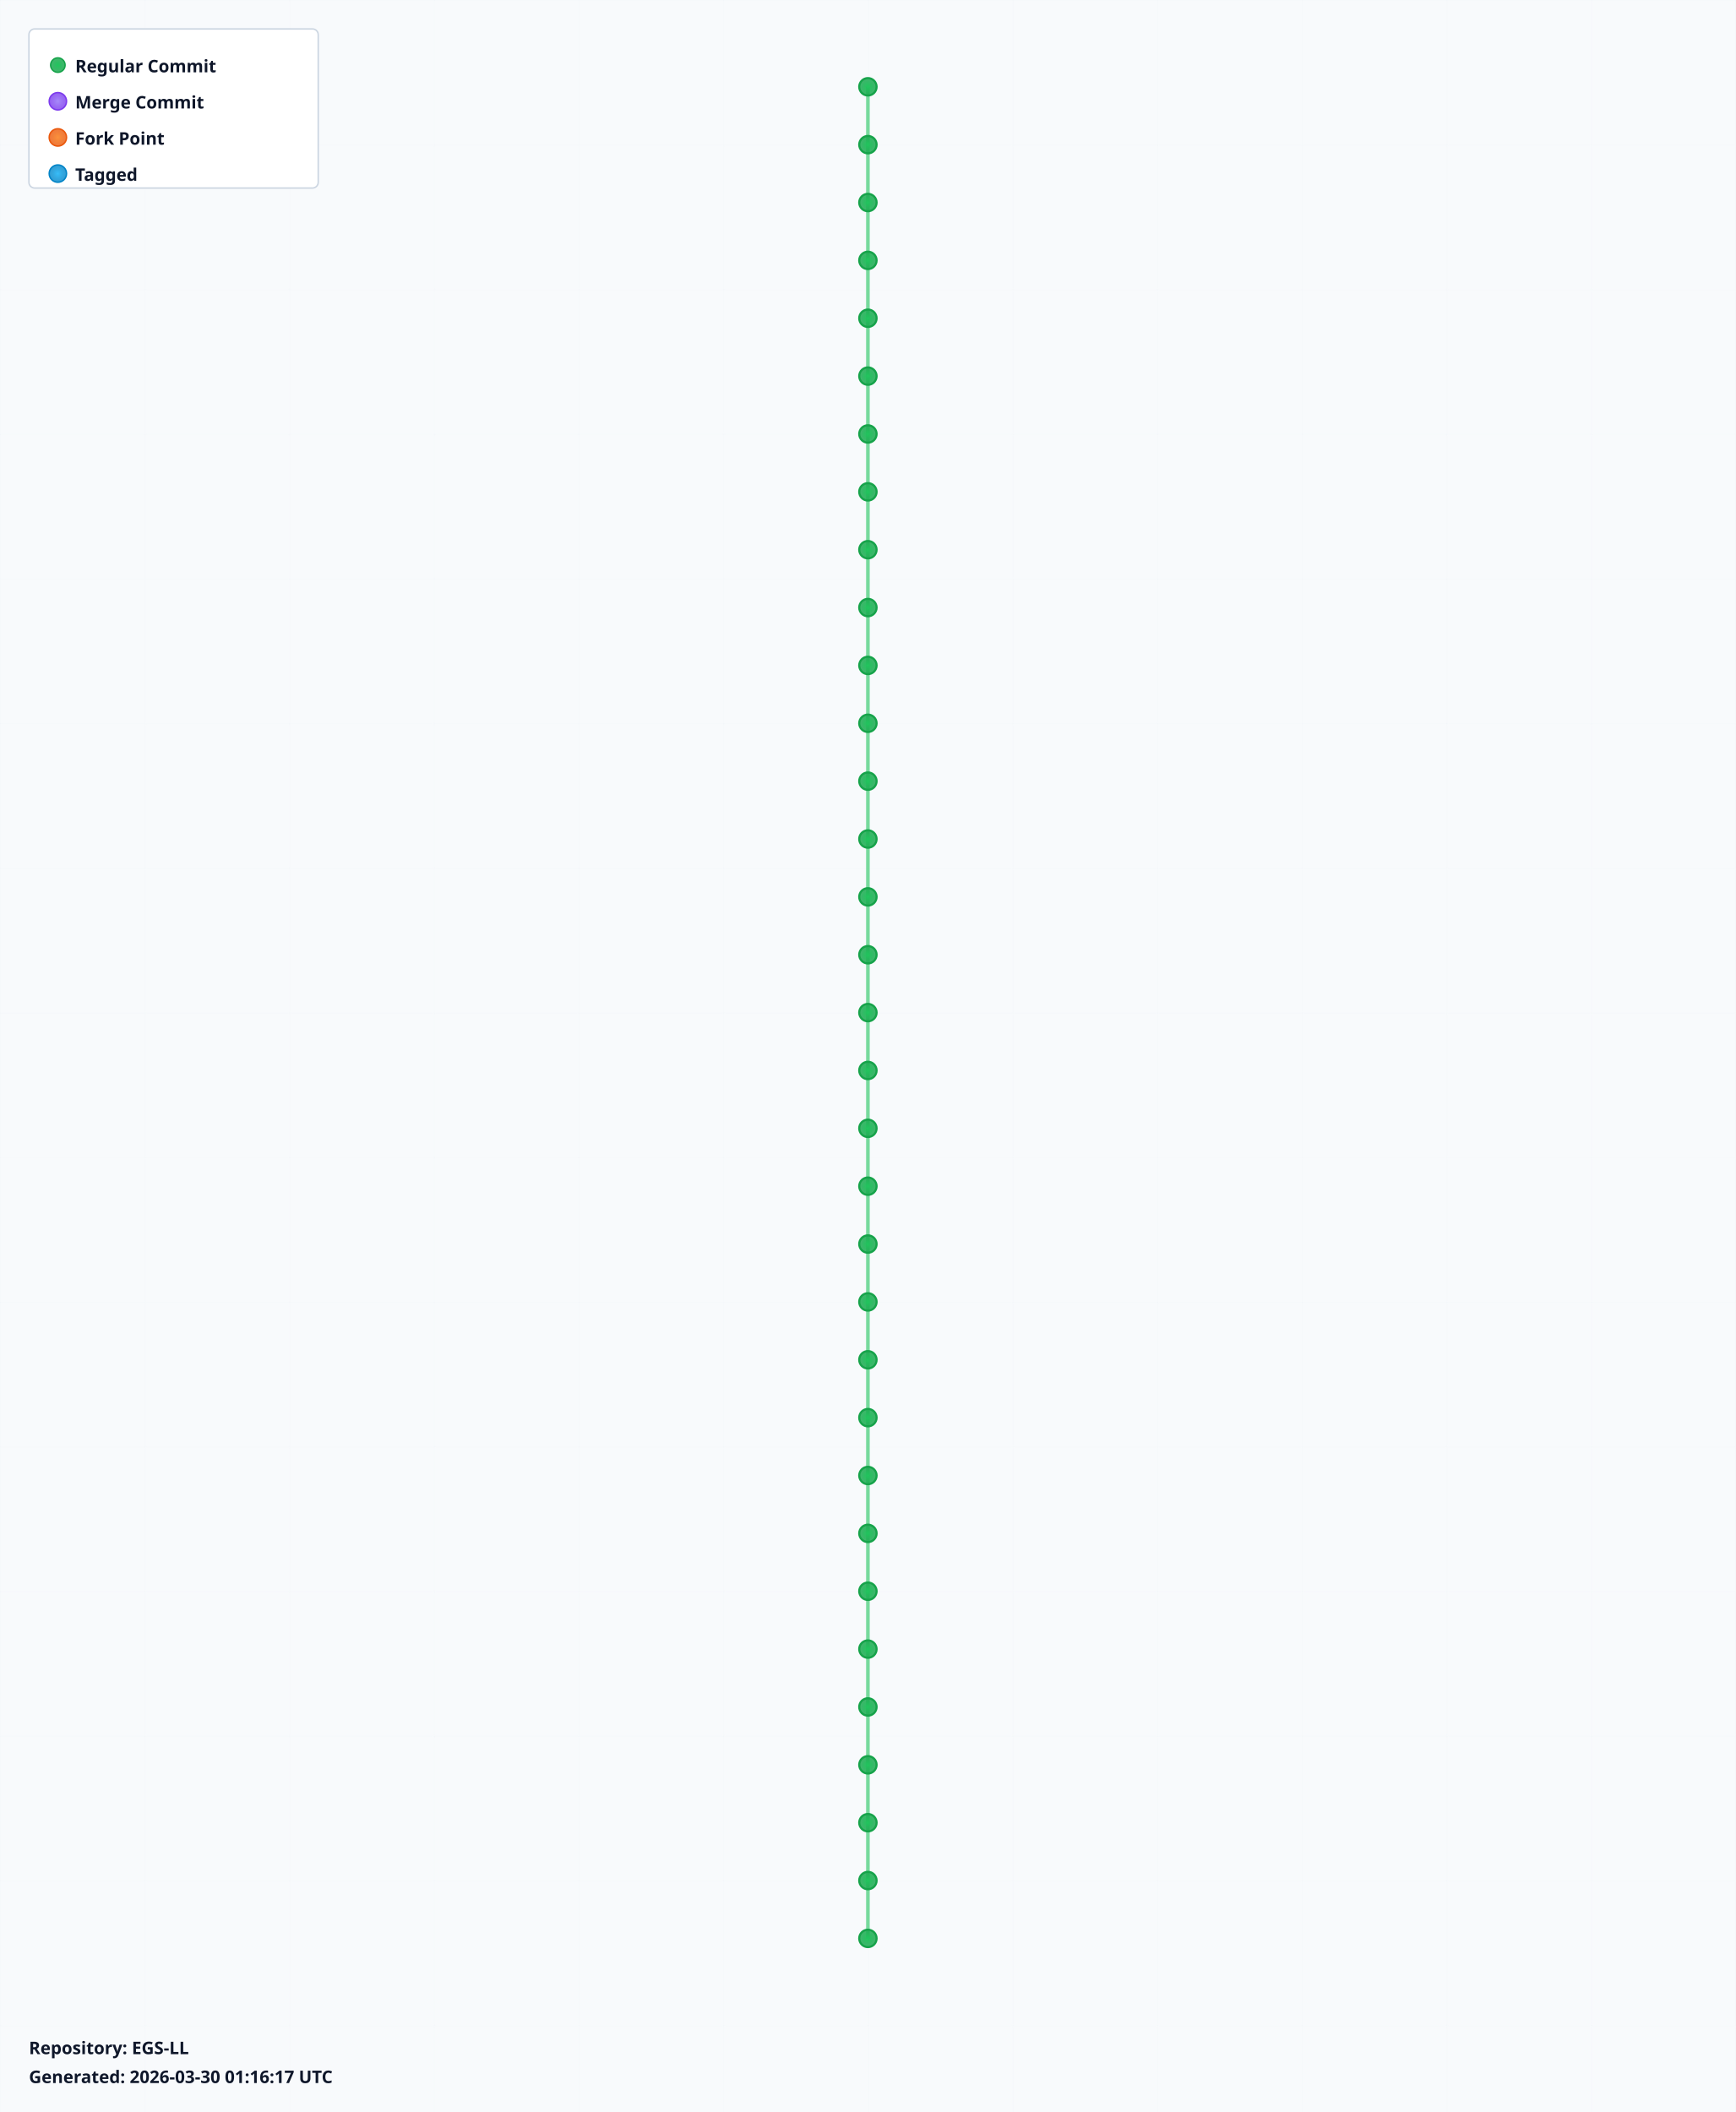
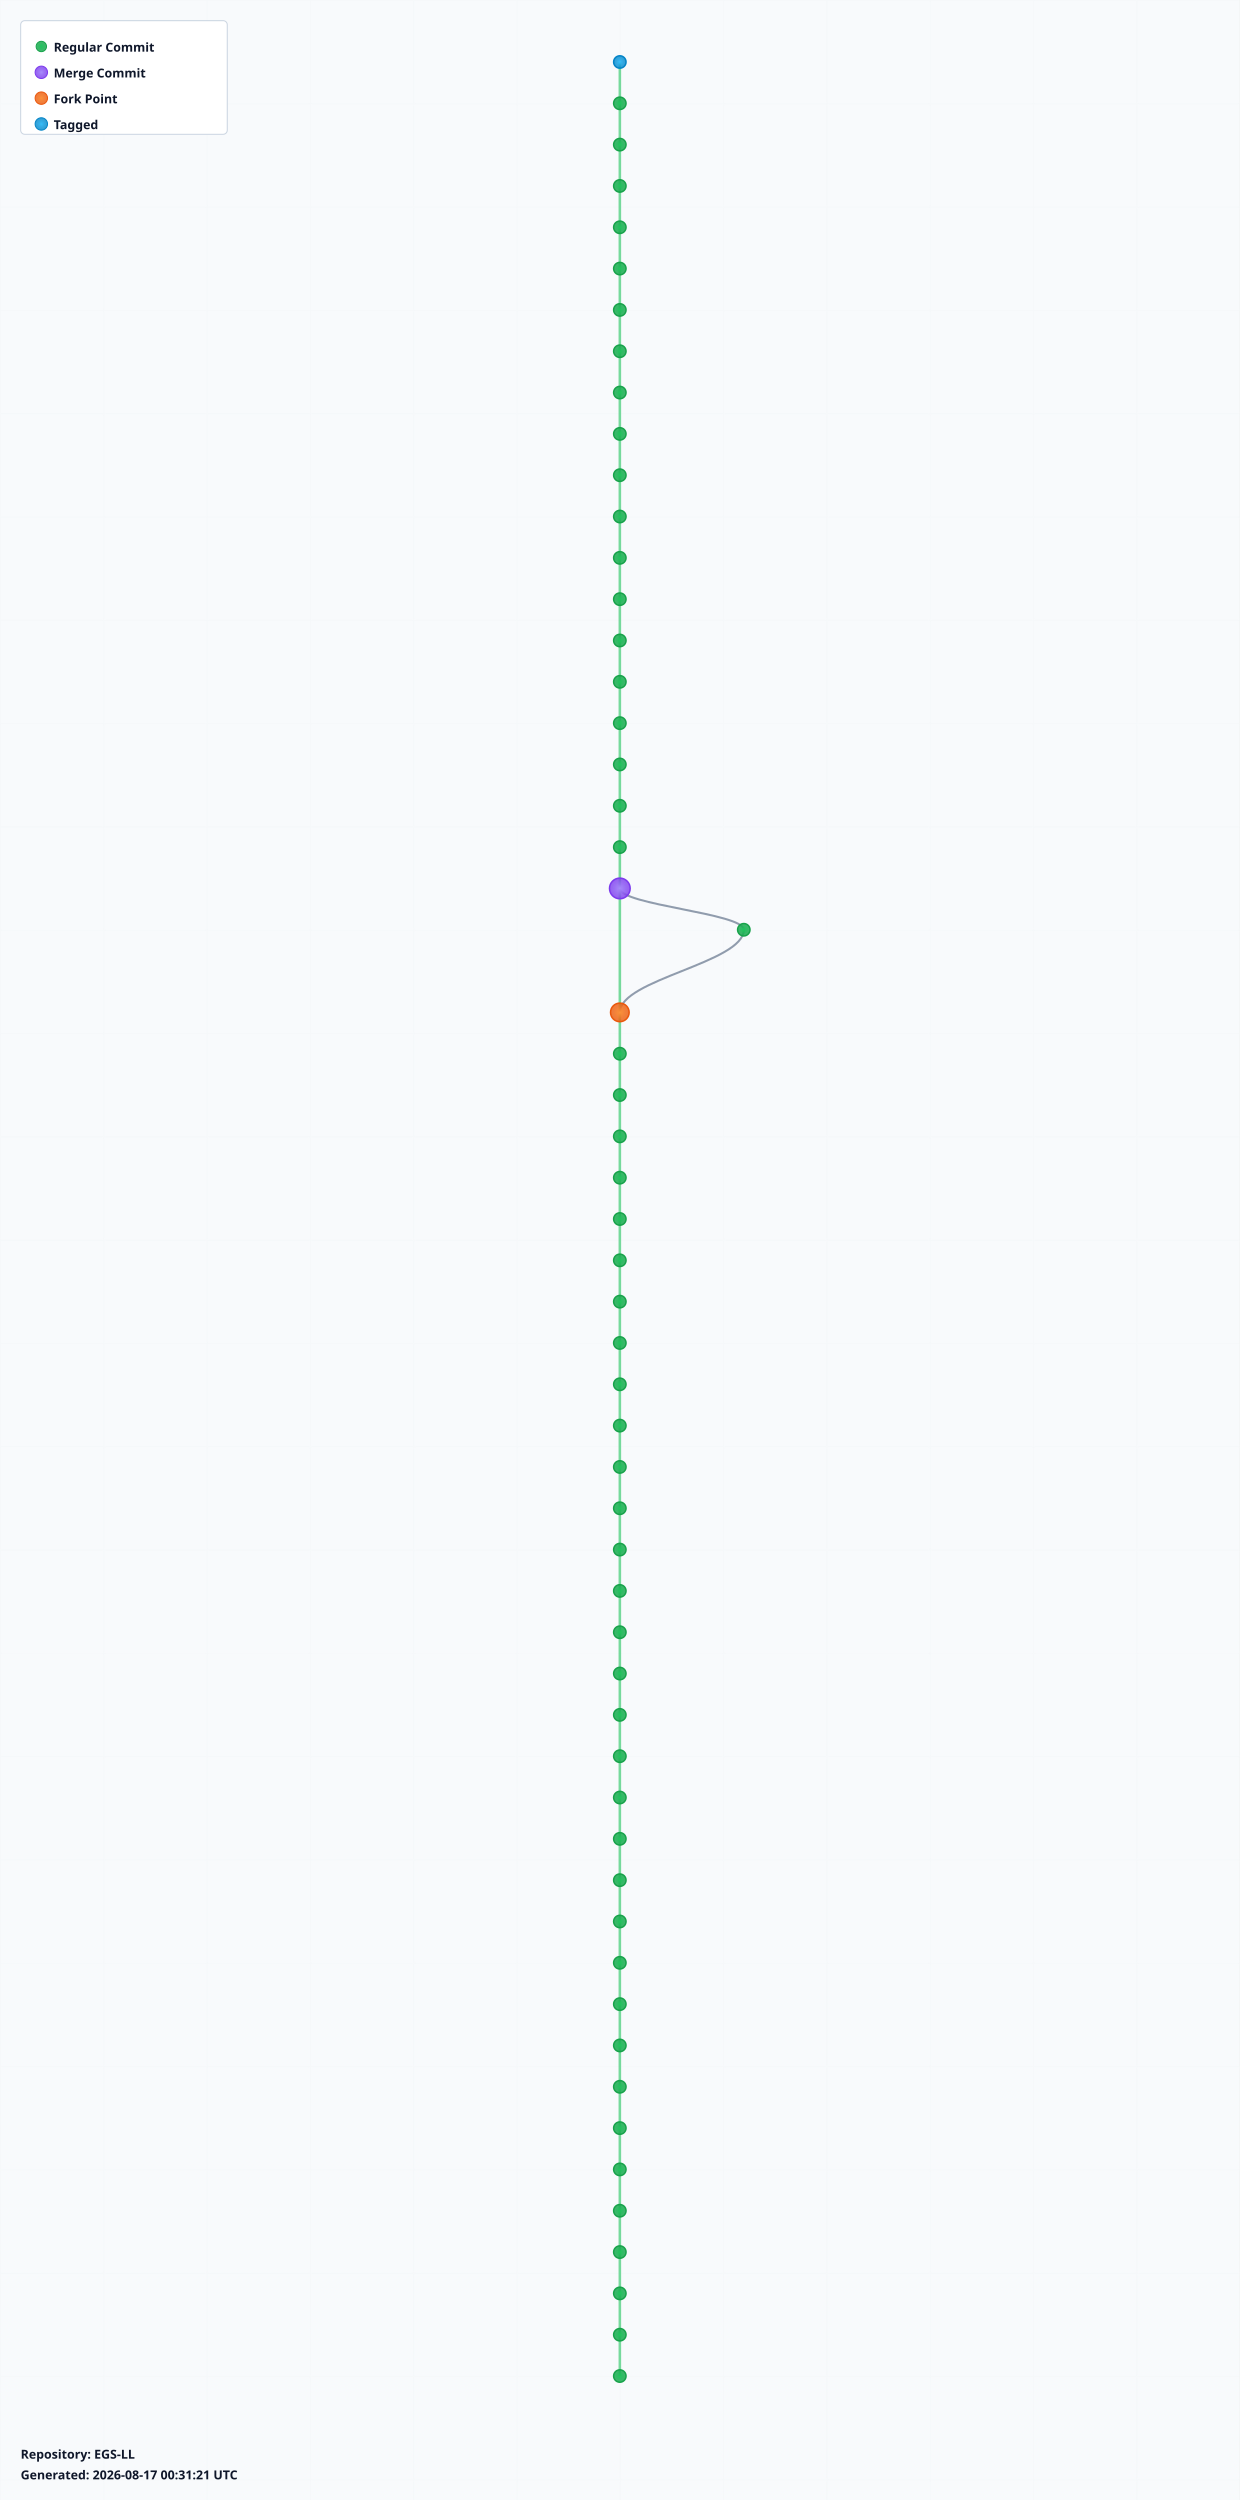
- <svg xmlns="http://www.w3.org/2000/svg" width="1200" height="1460" viewBox="0 0 1200 1460">
+ <svg xmlns="http://www.w3.org/2000/svg" width="1200" height="2420" viewBox="0 0 1200 2420">
  <defs>
    <radialGradient id="leafGradient">
      <stop offset="0%" style="stop-color:#22c55e;stop-opacity:1" />
      <stop offset="100%" style="stop-color:#16a34a;stop-opacity:0.8" />
    </radialGradient>
    <radialGradient id="mergeGradient">
      <stop offset="0%" style="stop-color:#a78bfa;stop-opacity:1" />
      <stop offset="100%" style="stop-color:#7c3aed;stop-opacity:0.8" />
    </radialGradient>
    <radialGradient id="forkGradient">
      <stop offset="0%" style="stop-color:#fb923c;stop-opacity:1" />
      <stop offset="100%" style="stop-color:#ea580c;stop-opacity:0.8" />
    </radialGradient>
    <radialGradient id="tagGradient">
      <stop offset="0%" style="stop-color:#38bdf8;stop-opacity:1" />
      <stop offset="100%" style="stop-color:#0284c7;stop-opacity:0.8" />
    </radialGradient>
    <style>
      .branch-line { stroke: #64748b; stroke-width: 2; fill: none; opacity: 0.7; }
      .trunk-line { stroke: #22c55e; stroke-width: 2.5; fill: none; opacity: 0.6; }
      .commit-leaf { cursor: pointer; }
      .commit-leaf:hover { filter: brightness(1.5); }
      .branch-label { font-family: sans-serif; font-size: 12px; font-weight: bold; fill: #0f172a; }
    </style>
  </defs>
-   <rect width="1200" height="1460" fill="#f8fafc" />
+   <rect width="1200" height="2420" fill="#f8fafc" />
  <defs>
    <pattern id="grid" width="100" height="100" patternUnits="userSpaceOnUse">
      <path d="M 100 0 L 0 0 0 100" fill="none" stroke="#e2e8f0" stroke-width="0.5" opacity="0.3" />
    </pattern>
  </defs>
-   <rect width="1200" height="1460" fill="url(#grid)" />
+   <rect width="1200" height="2420" fill="url(#grid)" />
  <g id="branches">
    <line class="trunk-line" x1="600" y1="60" x2="600" y2="100" />
    <line class="trunk-line" x1="600" y1="100" x2="600" y2="140" />
    <line class="trunk-line" x1="600" y1="140" x2="600" y2="180" />
    <line class="trunk-line" x1="600" y1="180" x2="600" y2="220" />
    <line class="trunk-line" x1="600" y1="220" x2="600" y2="260" />
    <line class="trunk-line" x1="600" y1="260" x2="600" y2="300" />
    <line class="trunk-line" x1="600" y1="300" x2="600" y2="340" />
    <line class="trunk-line" x1="600" y1="340" x2="600" y2="380" />
    <line class="trunk-line" x1="600" y1="380" x2="600" y2="420" />
    <line class="trunk-line" x1="600" y1="420" x2="600" y2="460" />
    <line class="trunk-line" x1="600" y1="460" x2="600" y2="500" />
    <line class="trunk-line" x1="600" y1="500" x2="600" y2="540" />
    <line class="trunk-line" x1="600" y1="540" x2="600" y2="580" />
    <line class="trunk-line" x1="600" y1="580" x2="600" y2="620" />
    <line class="trunk-line" x1="600" y1="620" x2="600" y2="660" />
    <line class="trunk-line" x1="600" y1="660" x2="600" y2="700" />
    <line class="trunk-line" x1="600" y1="700" x2="600" y2="740" />
    <line class="trunk-line" x1="600" y1="740" x2="600" y2="780" />
    <line class="trunk-line" x1="600" y1="780" x2="600" y2="820" />
    <line class="trunk-line" x1="600" y1="820" x2="600" y2="860" />
-     <line class="trunk-line" x1="600" y1="860" x2="600" y2="900" />
-     <line class="trunk-line" x1="600" y1="900" x2="600" y2="940" />
-     <line class="trunk-line" x1="600" y1="940" x2="600" y2="980" />
+     <line class="trunk-line" x1="600" y1="860" x2="600" y2="980" />
+     <path class="branch-line" d="M 600 860 C 600 876, 720 884, 720 900" />
+     <path class="branch-line" d="M 720 900 C 720 932, 600 948, 600 980" />
    <line class="trunk-line" x1="600" y1="980" x2="600" y2="1020" />
    <line class="trunk-line" x1="600" y1="1020" x2="600" y2="1060" />
    <line class="trunk-line" x1="600" y1="1060" x2="600" y2="1100" />
    <line class="trunk-line" x1="600" y1="1100" x2="600" y2="1140" />
    <line class="trunk-line" x1="600" y1="1140" x2="600" y2="1180" />
    <line class="trunk-line" x1="600" y1="1180" x2="600" y2="1220" />
    <line class="trunk-line" x1="600" y1="1220" x2="600" y2="1260" />
    <line class="trunk-line" x1="600" y1="1260" x2="600" y2="1300" />
    <line class="trunk-line" x1="600" y1="1300" x2="600" y2="1340" />
+     <line class="trunk-line" x1="600" y1="1340" x2="600" y2="1380" />
+     <line class="trunk-line" x1="600" y1="1380" x2="600" y2="1420" />
+     <line class="trunk-line" x1="600" y1="1420" x2="600" y2="1460" />
+     <line class="trunk-line" x1="600" y1="1460" x2="600" y2="1500" />
+     <line class="trunk-line" x1="600" y1="1500" x2="600" y2="1540" />
+     <line class="trunk-line" x1="600" y1="1540" x2="600" y2="1580" />
+     <line class="trunk-line" x1="600" y1="1580" x2="600" y2="1620" />
+     <line class="trunk-line" x1="600" y1="1620" x2="600" y2="1660" />
+     <line class="trunk-line" x1="600" y1="1660" x2="600" y2="1700" />
+     <line class="trunk-line" x1="600" y1="1700" x2="600" y2="1740" />
+     <line class="trunk-line" x1="600" y1="1740" x2="600" y2="1780" />
+     <line class="trunk-line" x1="600" y1="1780" x2="600" y2="1820" />
+     <line class="trunk-line" x1="600" y1="1820" x2="600" y2="1860" />
+     <line class="trunk-line" x1="600" y1="1860" x2="600" y2="1900" />
+     <line class="trunk-line" x1="600" y1="1900" x2="600" y2="1940" />
+     <line class="trunk-line" x1="600" y1="1940" x2="600" y2="1980" />
+     <line class="trunk-line" x1="600" y1="1980" x2="600" y2="2020" />
+     <line class="trunk-line" x1="600" y1="2020" x2="600" y2="2060" />
+     <line class="trunk-line" x1="600" y1="2060" x2="600" y2="2100" />
+     <line class="trunk-line" x1="600" y1="2100" x2="600" y2="2140" />
+     <line class="trunk-line" x1="600" y1="2140" x2="600" y2="2180" />
+     <line class="trunk-line" x1="600" y1="2180" x2="600" y2="2220" />
+     <line class="trunk-line" x1="600" y1="2220" x2="600" y2="2260" />
+     <line class="trunk-line" x1="600" y1="2260" x2="600" y2="2300" />
  </g>
  <g id="commits">
-     <circle class="commit-leaf" cx="600" cy="60" r="6" fill="url(#leafGradient)" stroke="#16a34a" stroke-width="1.5" />
+     <circle class="commit-leaf" cx="600" cy="60" r="6" fill="url(#tagGradient)" stroke="#0284c7" stroke-width="1.5" />
    <circle class="commit-leaf" cx="600" cy="100" r="6" fill="url(#leafGradient)" stroke="#16a34a" stroke-width="1.5" />
    <circle class="commit-leaf" cx="600" cy="140" r="6" fill="url(#leafGradient)" stroke="#16a34a" stroke-width="1.5" />
    <circle class="commit-leaf" cx="600" cy="180" r="6" fill="url(#leafGradient)" stroke="#16a34a" stroke-width="1.5" />
    <circle class="commit-leaf" cx="600" cy="220" r="6" fill="url(#leafGradient)" stroke="#16a34a" stroke-width="1.5" />
    <circle class="commit-leaf" cx="600" cy="260" r="6" fill="url(#leafGradient)" stroke="#16a34a" stroke-width="1.5" />
    <circle class="commit-leaf" cx="600" cy="300" r="6" fill="url(#leafGradient)" stroke="#16a34a" stroke-width="1.5" />
    <circle class="commit-leaf" cx="600" cy="340" r="6" fill="url(#leafGradient)" stroke="#16a34a" stroke-width="1.5" />
    <circle class="commit-leaf" cx="600" cy="380" r="6" fill="url(#leafGradient)" stroke="#16a34a" stroke-width="1.5" />
    <circle class="commit-leaf" cx="600" cy="420" r="6" fill="url(#leafGradient)" stroke="#16a34a" stroke-width="1.5" />
    <circle class="commit-leaf" cx="600" cy="460" r="6" fill="url(#leafGradient)" stroke="#16a34a" stroke-width="1.5" />
    <circle class="commit-leaf" cx="600" cy="500" r="6" fill="url(#leafGradient)" stroke="#16a34a" stroke-width="1.5" />
    <circle class="commit-leaf" cx="600" cy="540" r="6" fill="url(#leafGradient)" stroke="#16a34a" stroke-width="1.5" />
    <circle class="commit-leaf" cx="600" cy="580" r="6" fill="url(#leafGradient)" stroke="#16a34a" stroke-width="1.5" />
    <circle class="commit-leaf" cx="600" cy="620" r="6" fill="url(#leafGradient)" stroke="#16a34a" stroke-width="1.5" />
    <circle class="commit-leaf" cx="600" cy="660" r="6" fill="url(#leafGradient)" stroke="#16a34a" stroke-width="1.5" />
    <circle class="commit-leaf" cx="600" cy="700" r="6" fill="url(#leafGradient)" stroke="#16a34a" stroke-width="1.5" />
    <circle class="commit-leaf" cx="600" cy="740" r="6" fill="url(#leafGradient)" stroke="#16a34a" stroke-width="1.5" />
    <circle class="commit-leaf" cx="600" cy="780" r="6" fill="url(#leafGradient)" stroke="#16a34a" stroke-width="1.5" />
    <circle class="commit-leaf" cx="600" cy="820" r="6" fill="url(#leafGradient)" stroke="#16a34a" stroke-width="1.5" />
-     <circle class="commit-leaf" cx="600" cy="860" r="6" fill="url(#leafGradient)" stroke="#16a34a" stroke-width="1.5" />
-     <circle class="commit-leaf" cx="600" cy="900" r="6" fill="url(#leafGradient)" stroke="#16a34a" stroke-width="1.5" />
-     <circle class="commit-leaf" cx="600" cy="940" r="6" fill="url(#leafGradient)" stroke="#16a34a" stroke-width="1.5" />
-     <circle class="commit-leaf" cx="600" cy="980" r="6" fill="url(#leafGradient)" stroke="#16a34a" stroke-width="1.5" />
+     <circle class="commit-leaf" cx="600" cy="860" r="10" fill="url(#mergeGradient)" stroke="#7c3aed" stroke-width="1.5" />
+     <circle class="commit-leaf" cx="720" cy="900" r="6" fill="url(#leafGradient)" stroke="#16a34a" stroke-width="1.5" />
+     <circle class="commit-leaf" cx="600" cy="980" r="9" fill="url(#forkGradient)" stroke="#ea580c" stroke-width="1.5" />
    <circle class="commit-leaf" cx="600" cy="1020" r="6" fill="url(#leafGradient)" stroke="#16a34a" stroke-width="1.5" />
    <circle class="commit-leaf" cx="600" cy="1060" r="6" fill="url(#leafGradient)" stroke="#16a34a" stroke-width="1.5" />
    <circle class="commit-leaf" cx="600" cy="1100" r="6" fill="url(#leafGradient)" stroke="#16a34a" stroke-width="1.5" />
    <circle class="commit-leaf" cx="600" cy="1140" r="6" fill="url(#leafGradient)" stroke="#16a34a" stroke-width="1.5" />
    <circle class="commit-leaf" cx="600" cy="1180" r="6" fill="url(#leafGradient)" stroke="#16a34a" stroke-width="1.5" />
    <circle class="commit-leaf" cx="600" cy="1220" r="6" fill="url(#leafGradient)" stroke="#16a34a" stroke-width="1.5" />
    <circle class="commit-leaf" cx="600" cy="1260" r="6" fill="url(#leafGradient)" stroke="#16a34a" stroke-width="1.5" />
    <circle class="commit-leaf" cx="600" cy="1300" r="6" fill="url(#leafGradient)" stroke="#16a34a" stroke-width="1.5" />
    <circle class="commit-leaf" cx="600" cy="1340" r="6" fill="url(#leafGradient)" stroke="#16a34a" stroke-width="1.5" />
+     <circle class="commit-leaf" cx="600" cy="1380" r="6" fill="url(#leafGradient)" stroke="#16a34a" stroke-width="1.5" />
+     <circle class="commit-leaf" cx="600" cy="1420" r="6" fill="url(#leafGradient)" stroke="#16a34a" stroke-width="1.5" />
+     <circle class="commit-leaf" cx="600" cy="1460" r="6" fill="url(#leafGradient)" stroke="#16a34a" stroke-width="1.5" />
+     <circle class="commit-leaf" cx="600" cy="1500" r="6" fill="url(#leafGradient)" stroke="#16a34a" stroke-width="1.5" />
+     <circle class="commit-leaf" cx="600" cy="1540" r="6" fill="url(#leafGradient)" stroke="#16a34a" stroke-width="1.5" />
+     <circle class="commit-leaf" cx="600" cy="1580" r="6" fill="url(#leafGradient)" stroke="#16a34a" stroke-width="1.5" />
+     <circle class="commit-leaf" cx="600" cy="1620" r="6" fill="url(#leafGradient)" stroke="#16a34a" stroke-width="1.5" />
+     <circle class="commit-leaf" cx="600" cy="1660" r="6" fill="url(#leafGradient)" stroke="#16a34a" stroke-width="1.5" />
+     <circle class="commit-leaf" cx="600" cy="1700" r="6" fill="url(#leafGradient)" stroke="#16a34a" stroke-width="1.5" />
+     <circle class="commit-leaf" cx="600" cy="1740" r="6" fill="url(#leafGradient)" stroke="#16a34a" stroke-width="1.5" />
+     <circle class="commit-leaf" cx="600" cy="1780" r="6" fill="url(#leafGradient)" stroke="#16a34a" stroke-width="1.5" />
+     <circle class="commit-leaf" cx="600" cy="1820" r="6" fill="url(#leafGradient)" stroke="#16a34a" stroke-width="1.5" />
+     <circle class="commit-leaf" cx="600" cy="1860" r="6" fill="url(#leafGradient)" stroke="#16a34a" stroke-width="1.5" />
+     <circle class="commit-leaf" cx="600" cy="1900" r="6" fill="url(#leafGradient)" stroke="#16a34a" stroke-width="1.5" />
+     <circle class="commit-leaf" cx="600" cy="1940" r="6" fill="url(#leafGradient)" stroke="#16a34a" stroke-width="1.5" />
+     <circle class="commit-leaf" cx="600" cy="1980" r="6" fill="url(#leafGradient)" stroke="#16a34a" stroke-width="1.5" />
+     <circle class="commit-leaf" cx="600" cy="2020" r="6" fill="url(#leafGradient)" stroke="#16a34a" stroke-width="1.5" />
+     <circle class="commit-leaf" cx="600" cy="2060" r="6" fill="url(#leafGradient)" stroke="#16a34a" stroke-width="1.5" />
+     <circle class="commit-leaf" cx="600" cy="2100" r="6" fill="url(#leafGradient)" stroke="#16a34a" stroke-width="1.5" />
+     <circle class="commit-leaf" cx="600" cy="2140" r="6" fill="url(#leafGradient)" stroke="#16a34a" stroke-width="1.5" />
+     <circle class="commit-leaf" cx="600" cy="2180" r="6" fill="url(#leafGradient)" stroke="#16a34a" stroke-width="1.5" />
+     <circle class="commit-leaf" cx="600" cy="2220" r="6" fill="url(#leafGradient)" stroke="#16a34a" stroke-width="1.5" />
+     <circle class="commit-leaf" cx="600" cy="2260" r="6" fill="url(#leafGradient)" stroke="#16a34a" stroke-width="1.5" />
+     <circle class="commit-leaf" cx="600" cy="2300" r="6" fill="url(#leafGradient)" stroke="#16a34a" stroke-width="1.5" />
  </g>
  <g id="legend" transform="translate(20, 20)">
    <rect width="200" height="110" fill="white" stroke="#cbd5e1" stroke-width="1" rx="4" />
    <circle cx="20" cy="25" r="5" fill="url(#leafGradient)" stroke="#16a34a" />
    <text x="32" y="30" class="branch-label" font-size="12">Regular Commit</text>
    <circle cx="20" cy="50" r="6" fill="url(#mergeGradient)" stroke="#7c3aed" />
    <text x="32" y="55" class="branch-label" font-size="12">Merge Commit</text>
    <circle cx="20" cy="75" r="6" fill="url(#forkGradient)" stroke="#ea580c" />
    <text x="32" y="80" class="branch-label" font-size="12">Fork Point</text>
    <circle cx="20" cy="100" r="6" fill="url(#tagGradient)" stroke="#0284c7" />
    <text x="32" y="105" class="branch-label" font-size="12">Tagged</text>
  </g>
-   <g id="info" transform="translate(20, 1420)">
+   <g id="info" transform="translate(20, 2380)">
    <text x="0" y="0" class="branch-label" font-size="12" fill="#666">
      Repository: EGS-LL
    </text>
    <text x="0" y="20" class="branch-label" font-size="10" fill="#999">
-       Generated: 2026-03-30 01:16:17 UTC
+       Generated: 2026-08-17 00:31:21 UTC
    </text>
  </g>
</svg>
